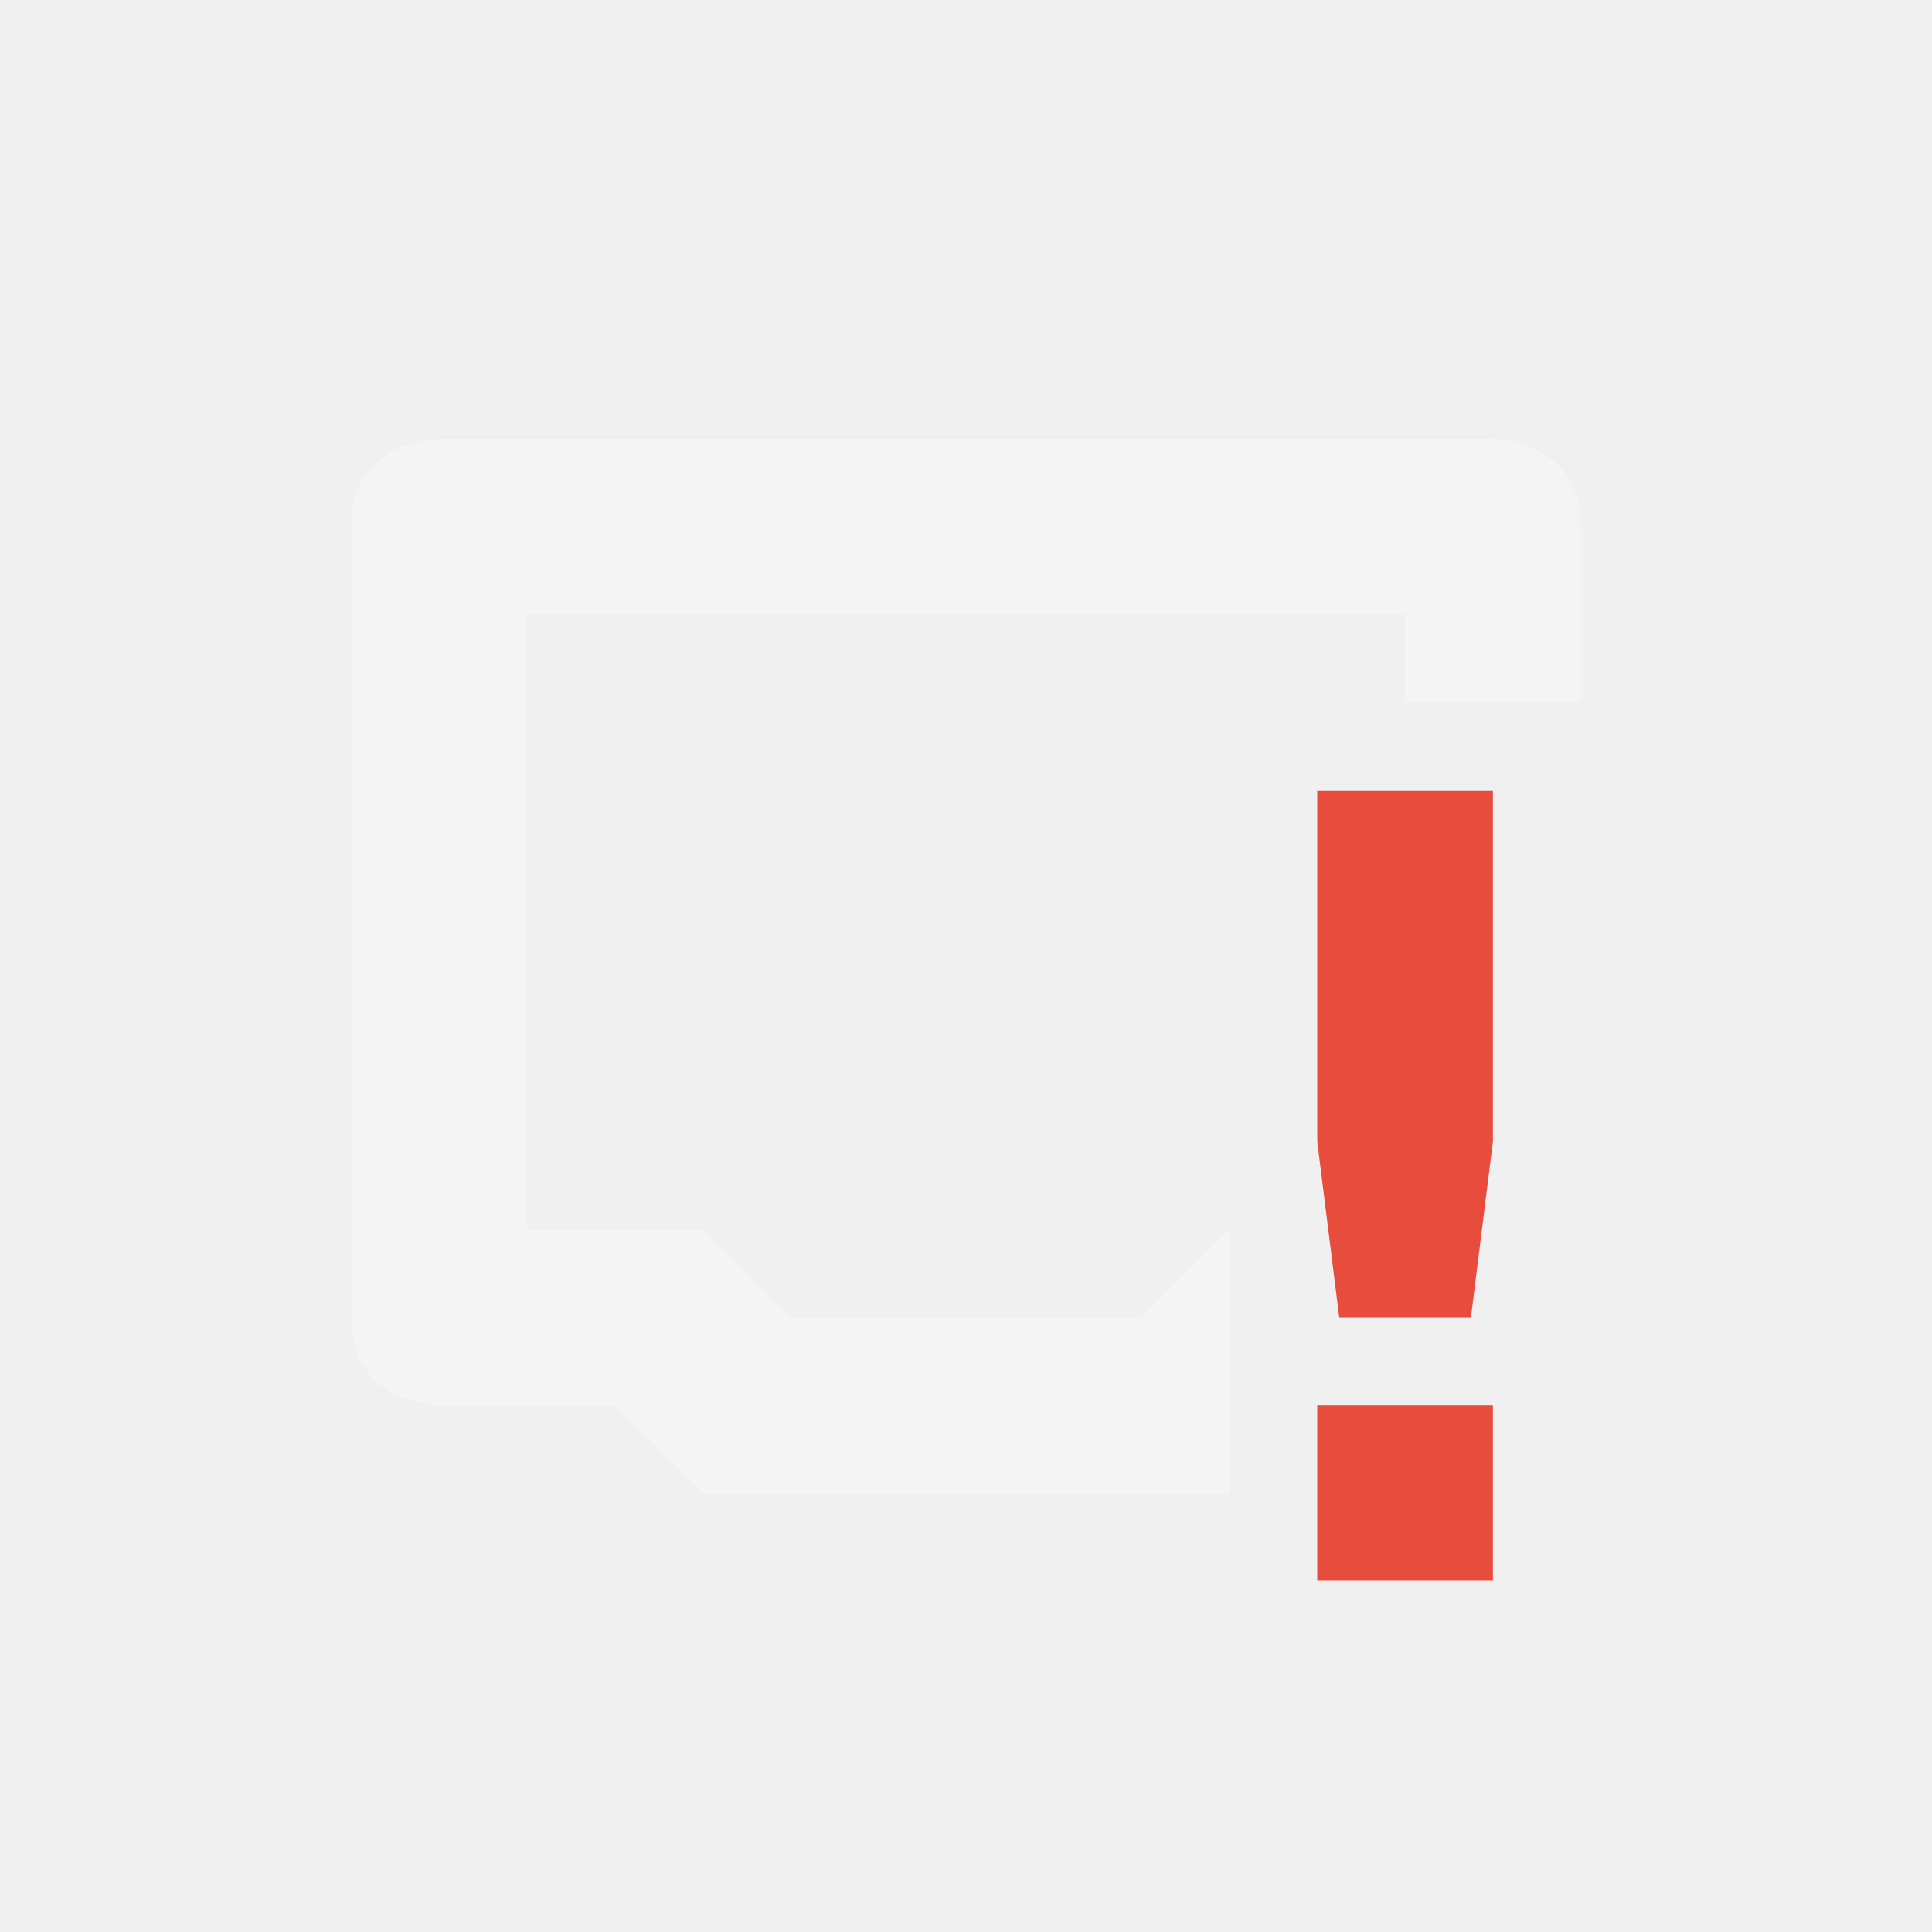
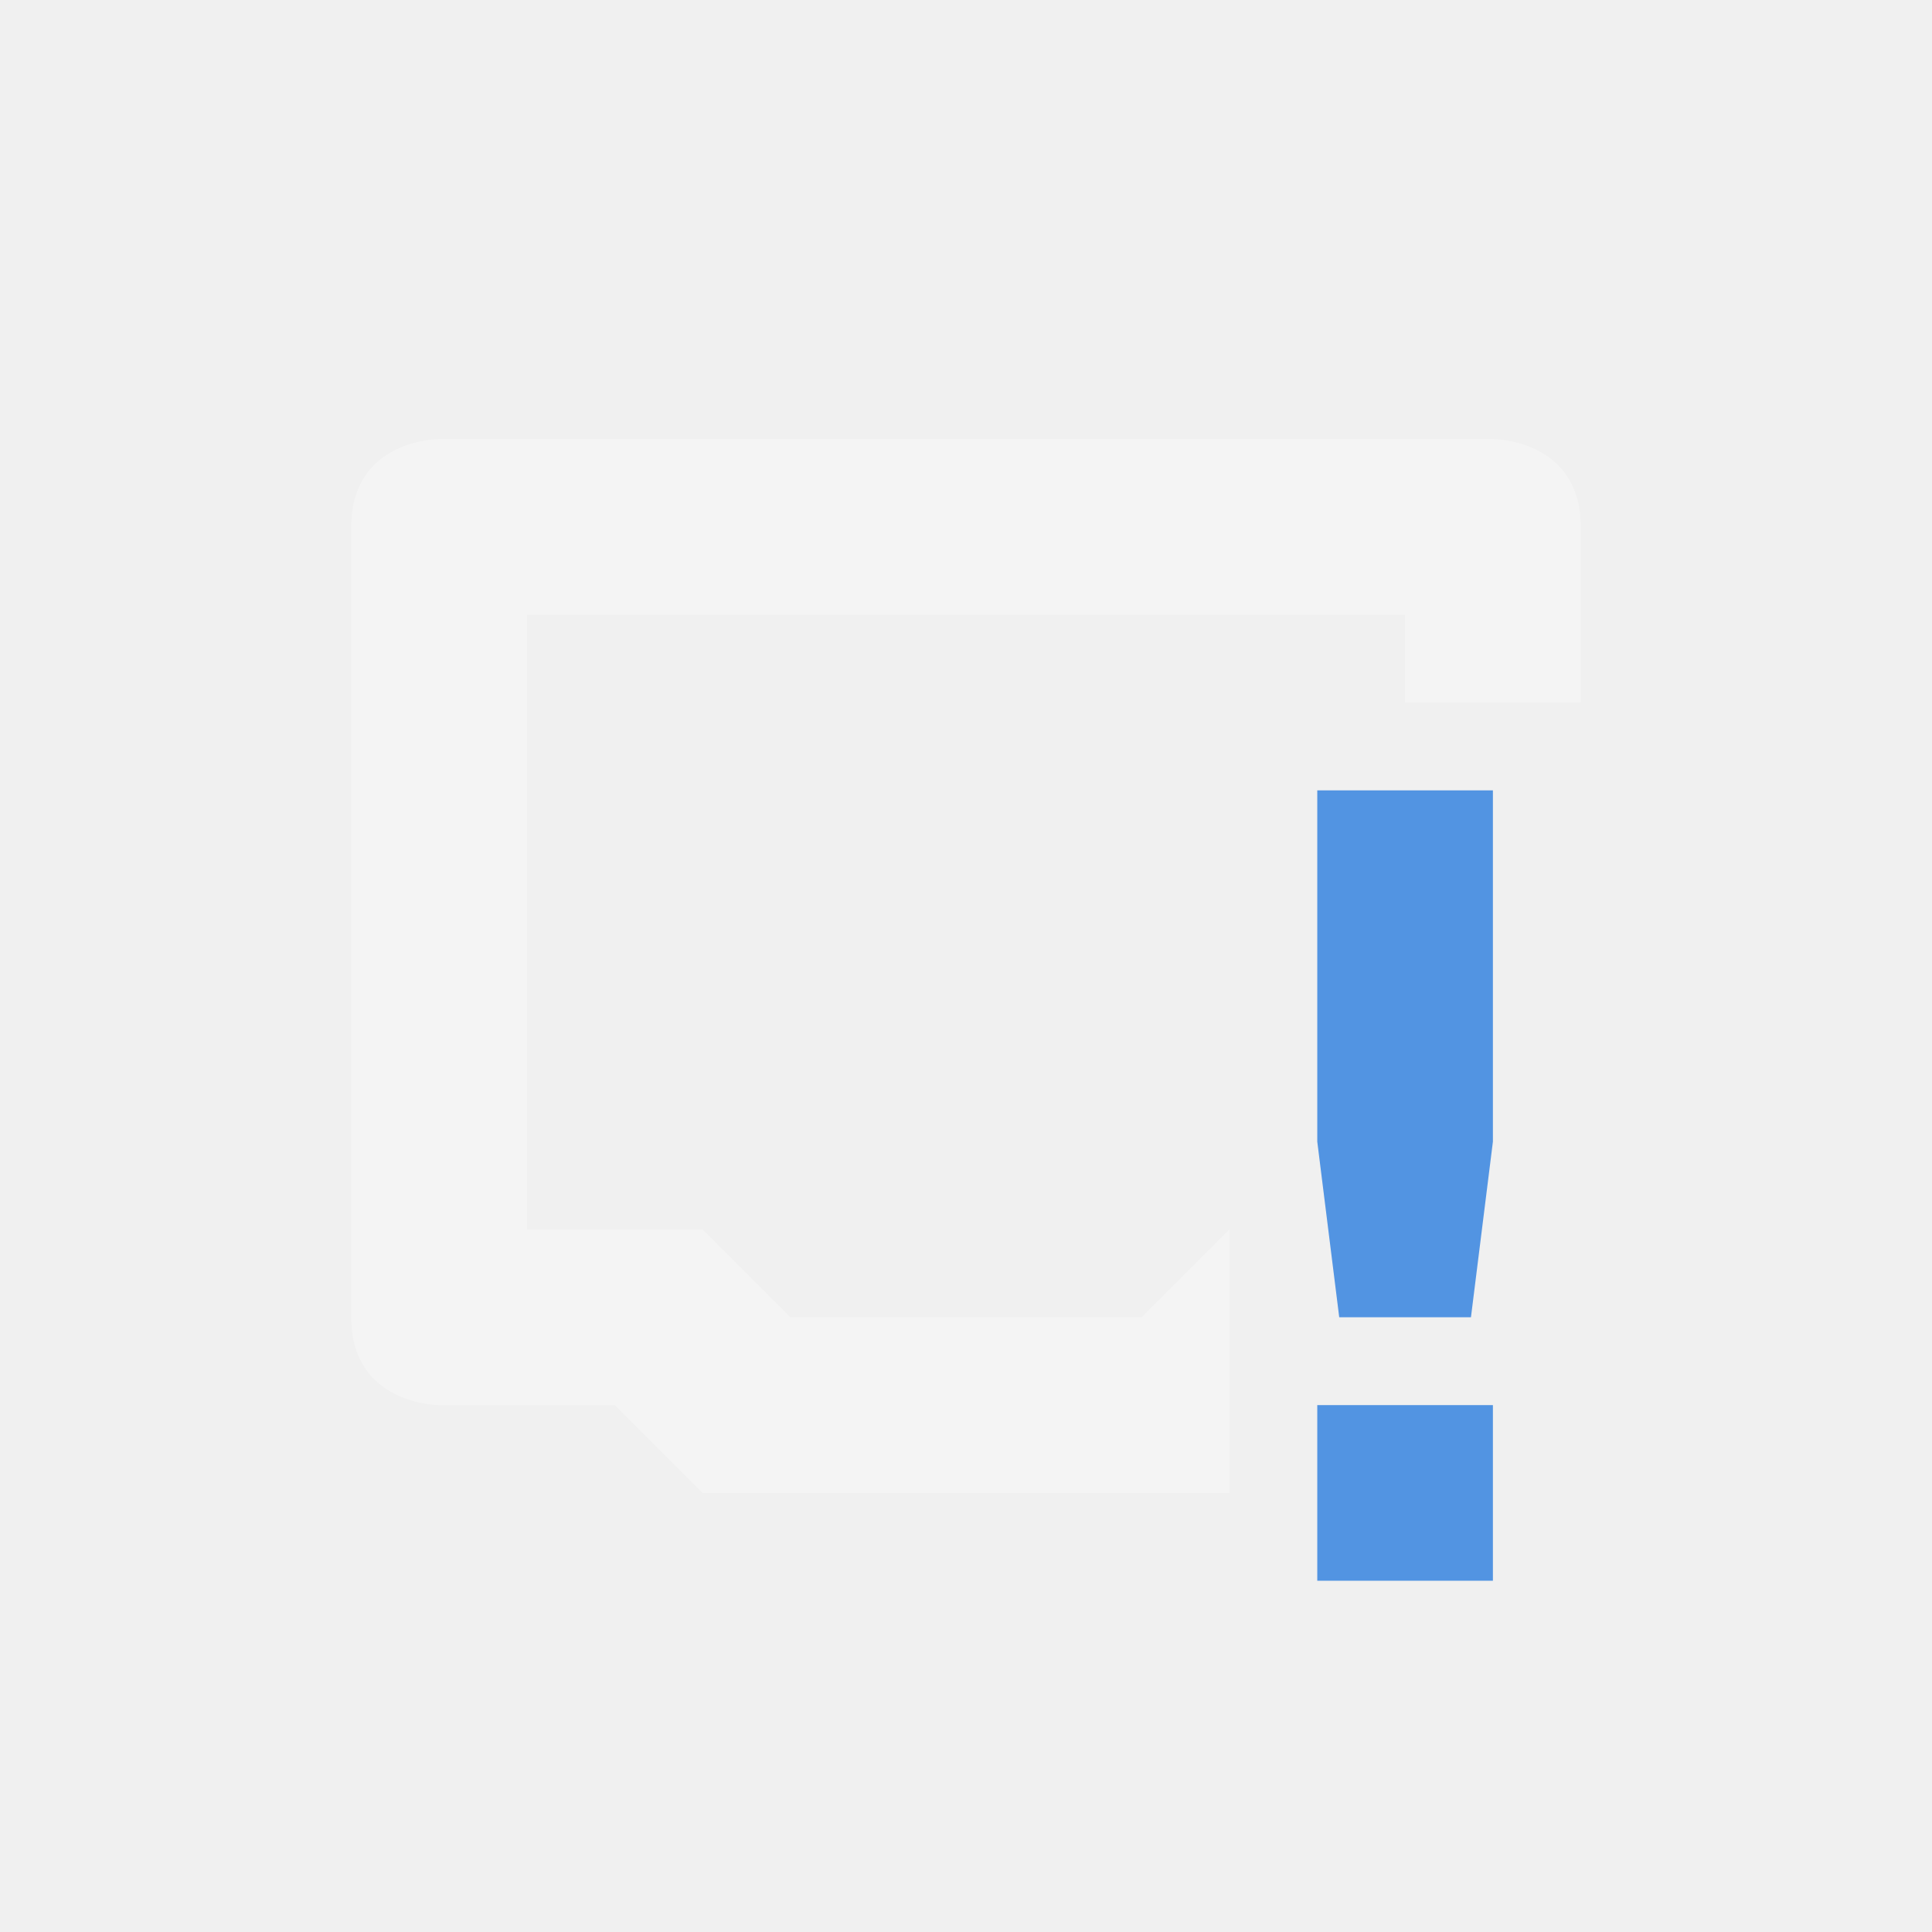
- <svg xmlns="http://www.w3.org/2000/svg" version="1.1" width="22" viewBox="0 0 22 22" height="22" id="svg6530">
-   <g transform="translate(-129 -551.36)" id="layer1">
-     <rect fill="none" x="-573.36" y="129" width="22" height="22" transform="rotate(-90)" style="color:#bebebe" id="rect10247" />
-     <path fill="#fff" d="m134 556.36s-1 0-1 1v9c0 1 1 1 1 1h2l1 1h6v-3l-1 1h-4l-1-1h-2v-7h10v1h2v-2c0-1-1-1-1-1h-12z" opacity=".3" id="path6575" />
-     <path fill="#e74c3c" class="error" d="m144 560.36-0 4 0.25 2h1.5l0.25-2 0-4zm0 7v2h2v-2z" style="color:#444444" id="path6053-9" />
-   </g>
+ <svg xmlns="http://www.w3.org/2000/svg" id="svg6530" height="22" viewBox="0 0 22 22" width="22" version="1.1">
+   <defs id="defs10" />
+   <rect x="-22" y="0" width="22" height="22" transform="matrix(0,-1,1,0,0,0)" style="color:#bebebe;fill:none" id="rect10247" />
+   <path d="M 5,5 C 5,5 4,5 4,6 l 0,9 c 0,1 1,1 1,1 l 2,0 1,1 6,0 0,-3 -1,1 -4,0 -1,-1 -2,0 0,-7 10,0 0,1 2,0 0,-2 C 18,5 17,5 17,5 L 5,5 Z" id="path6575" style="opacity:0.3;fill:#ffffff" />
+   <path class="error" d="m 15,9 -10e-6,4 0.25,2 1.5,0 0.25,-2 L 17,9 Z m 0,7 0,2 2,0 0,-2 z" style="color:#444444;fill:#5294e2;fill-opacity:1" id="path6053-9" />
</svg>
